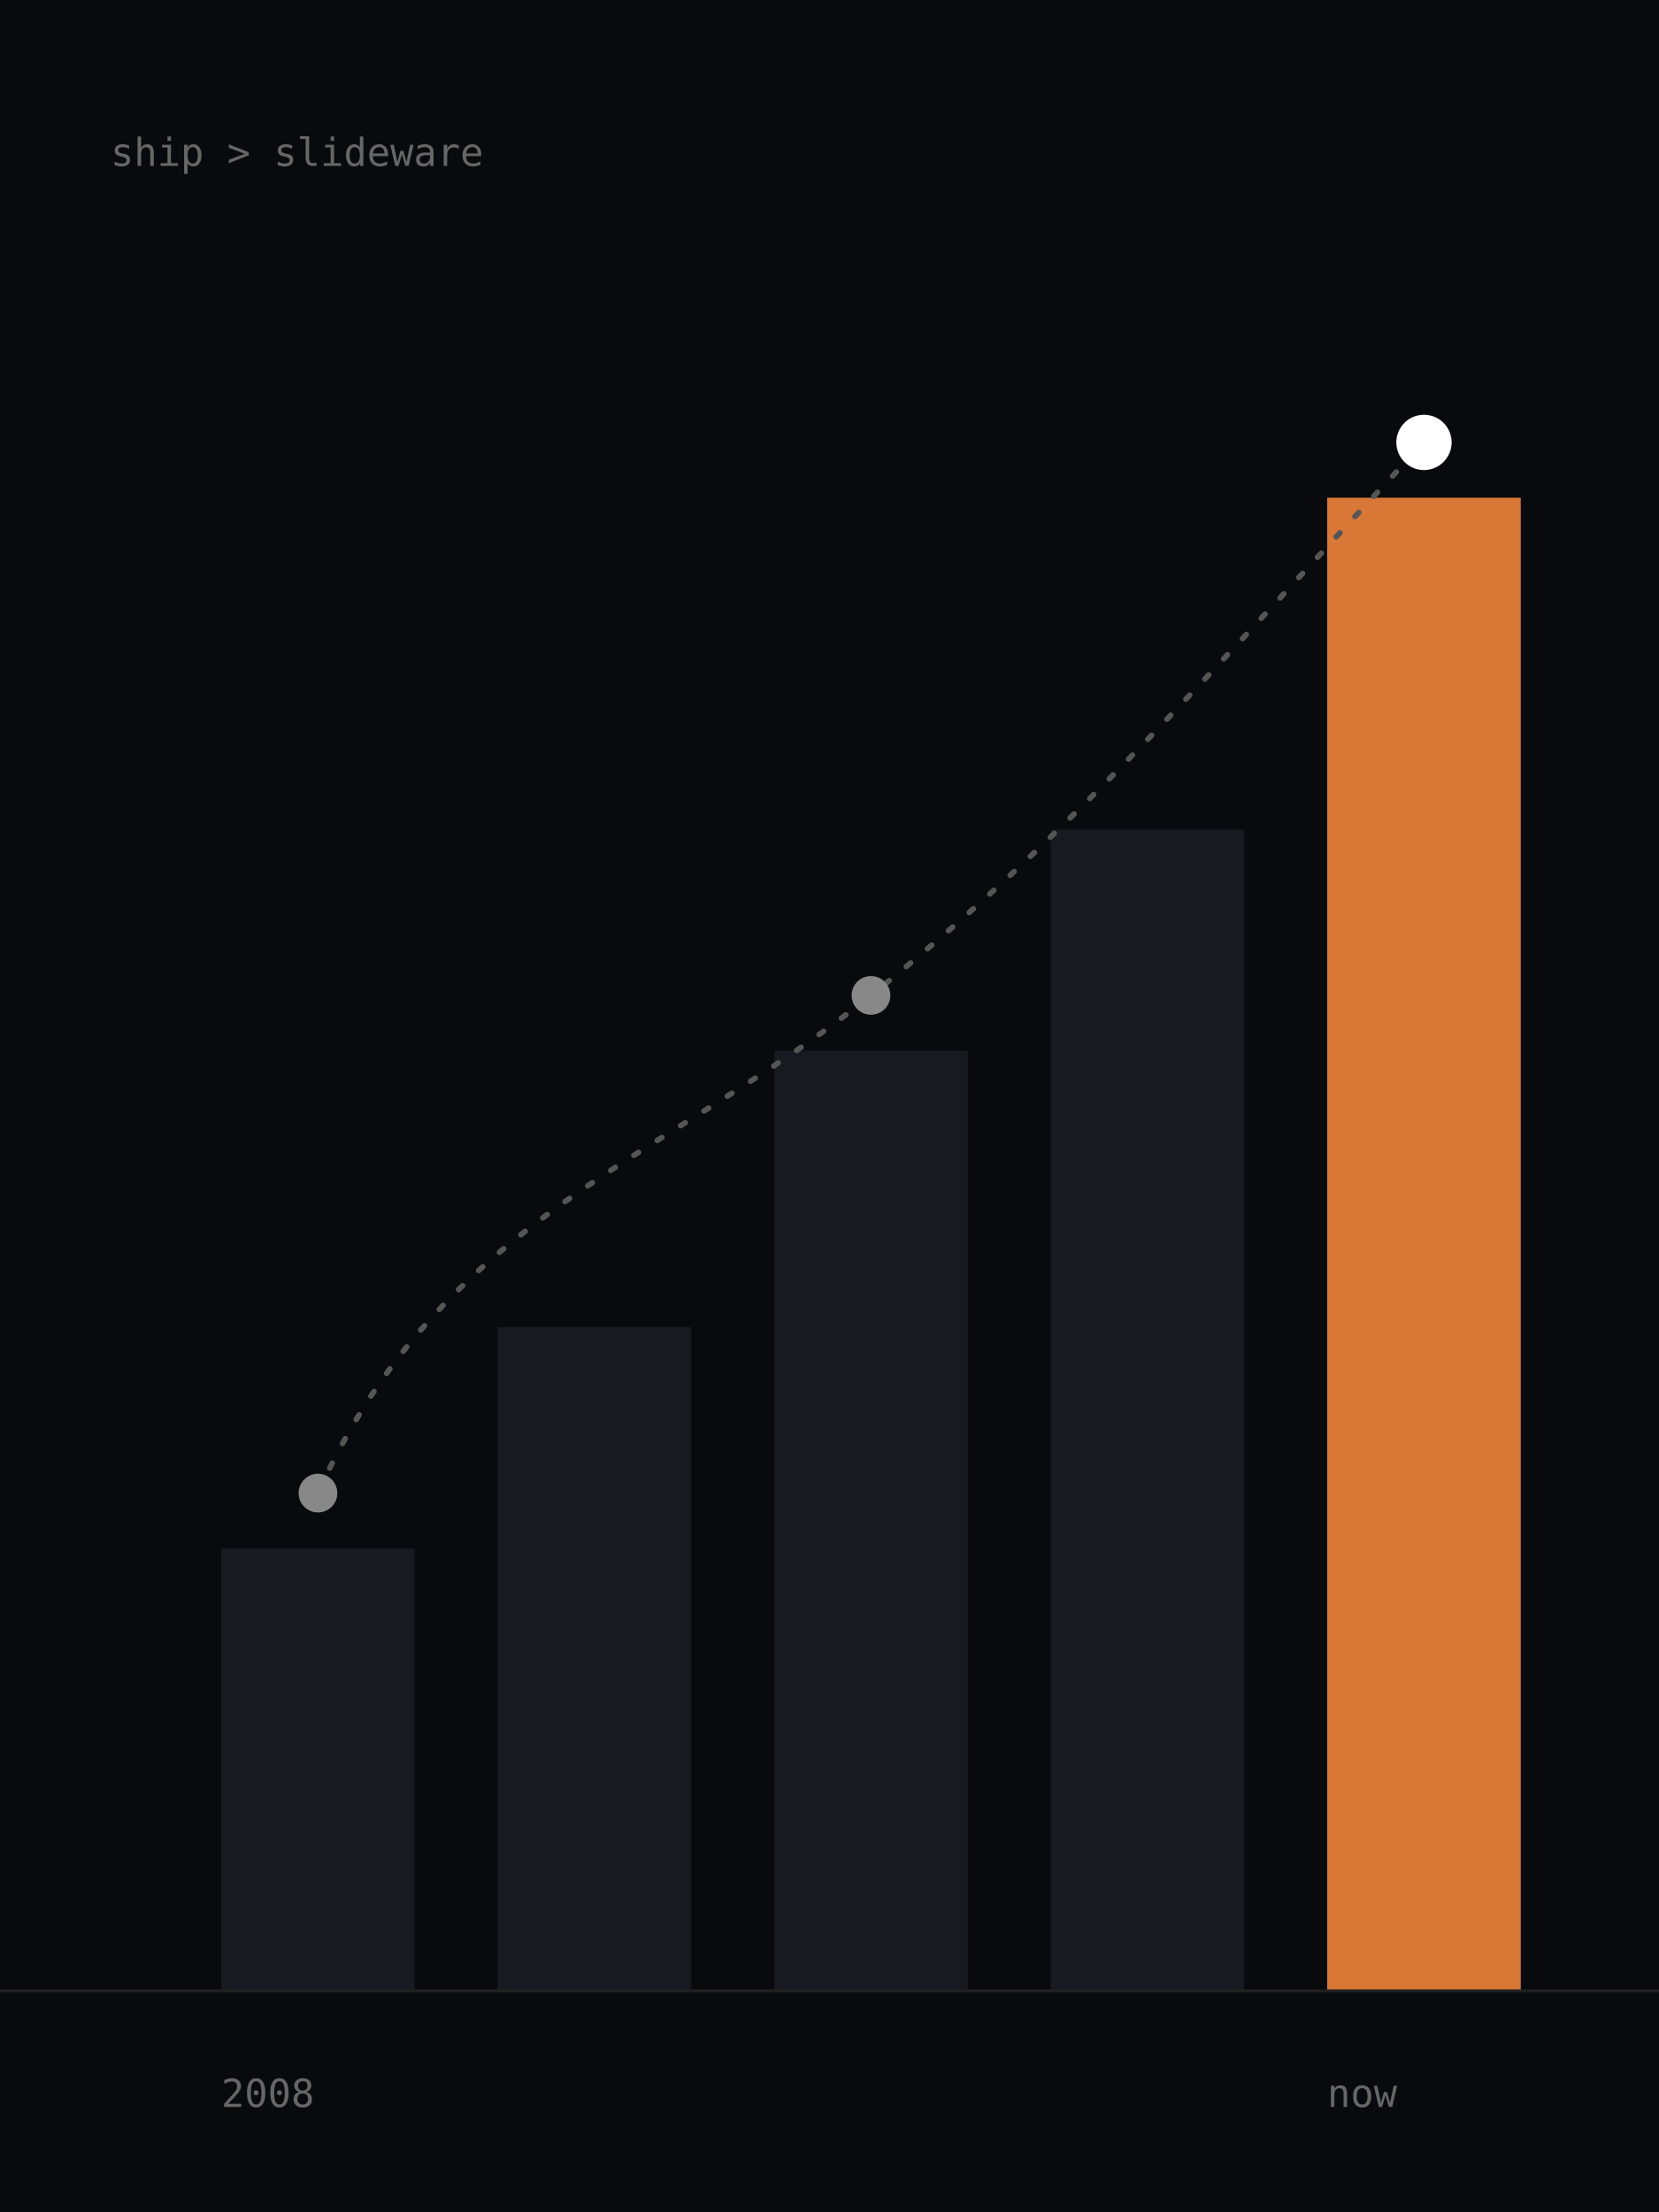
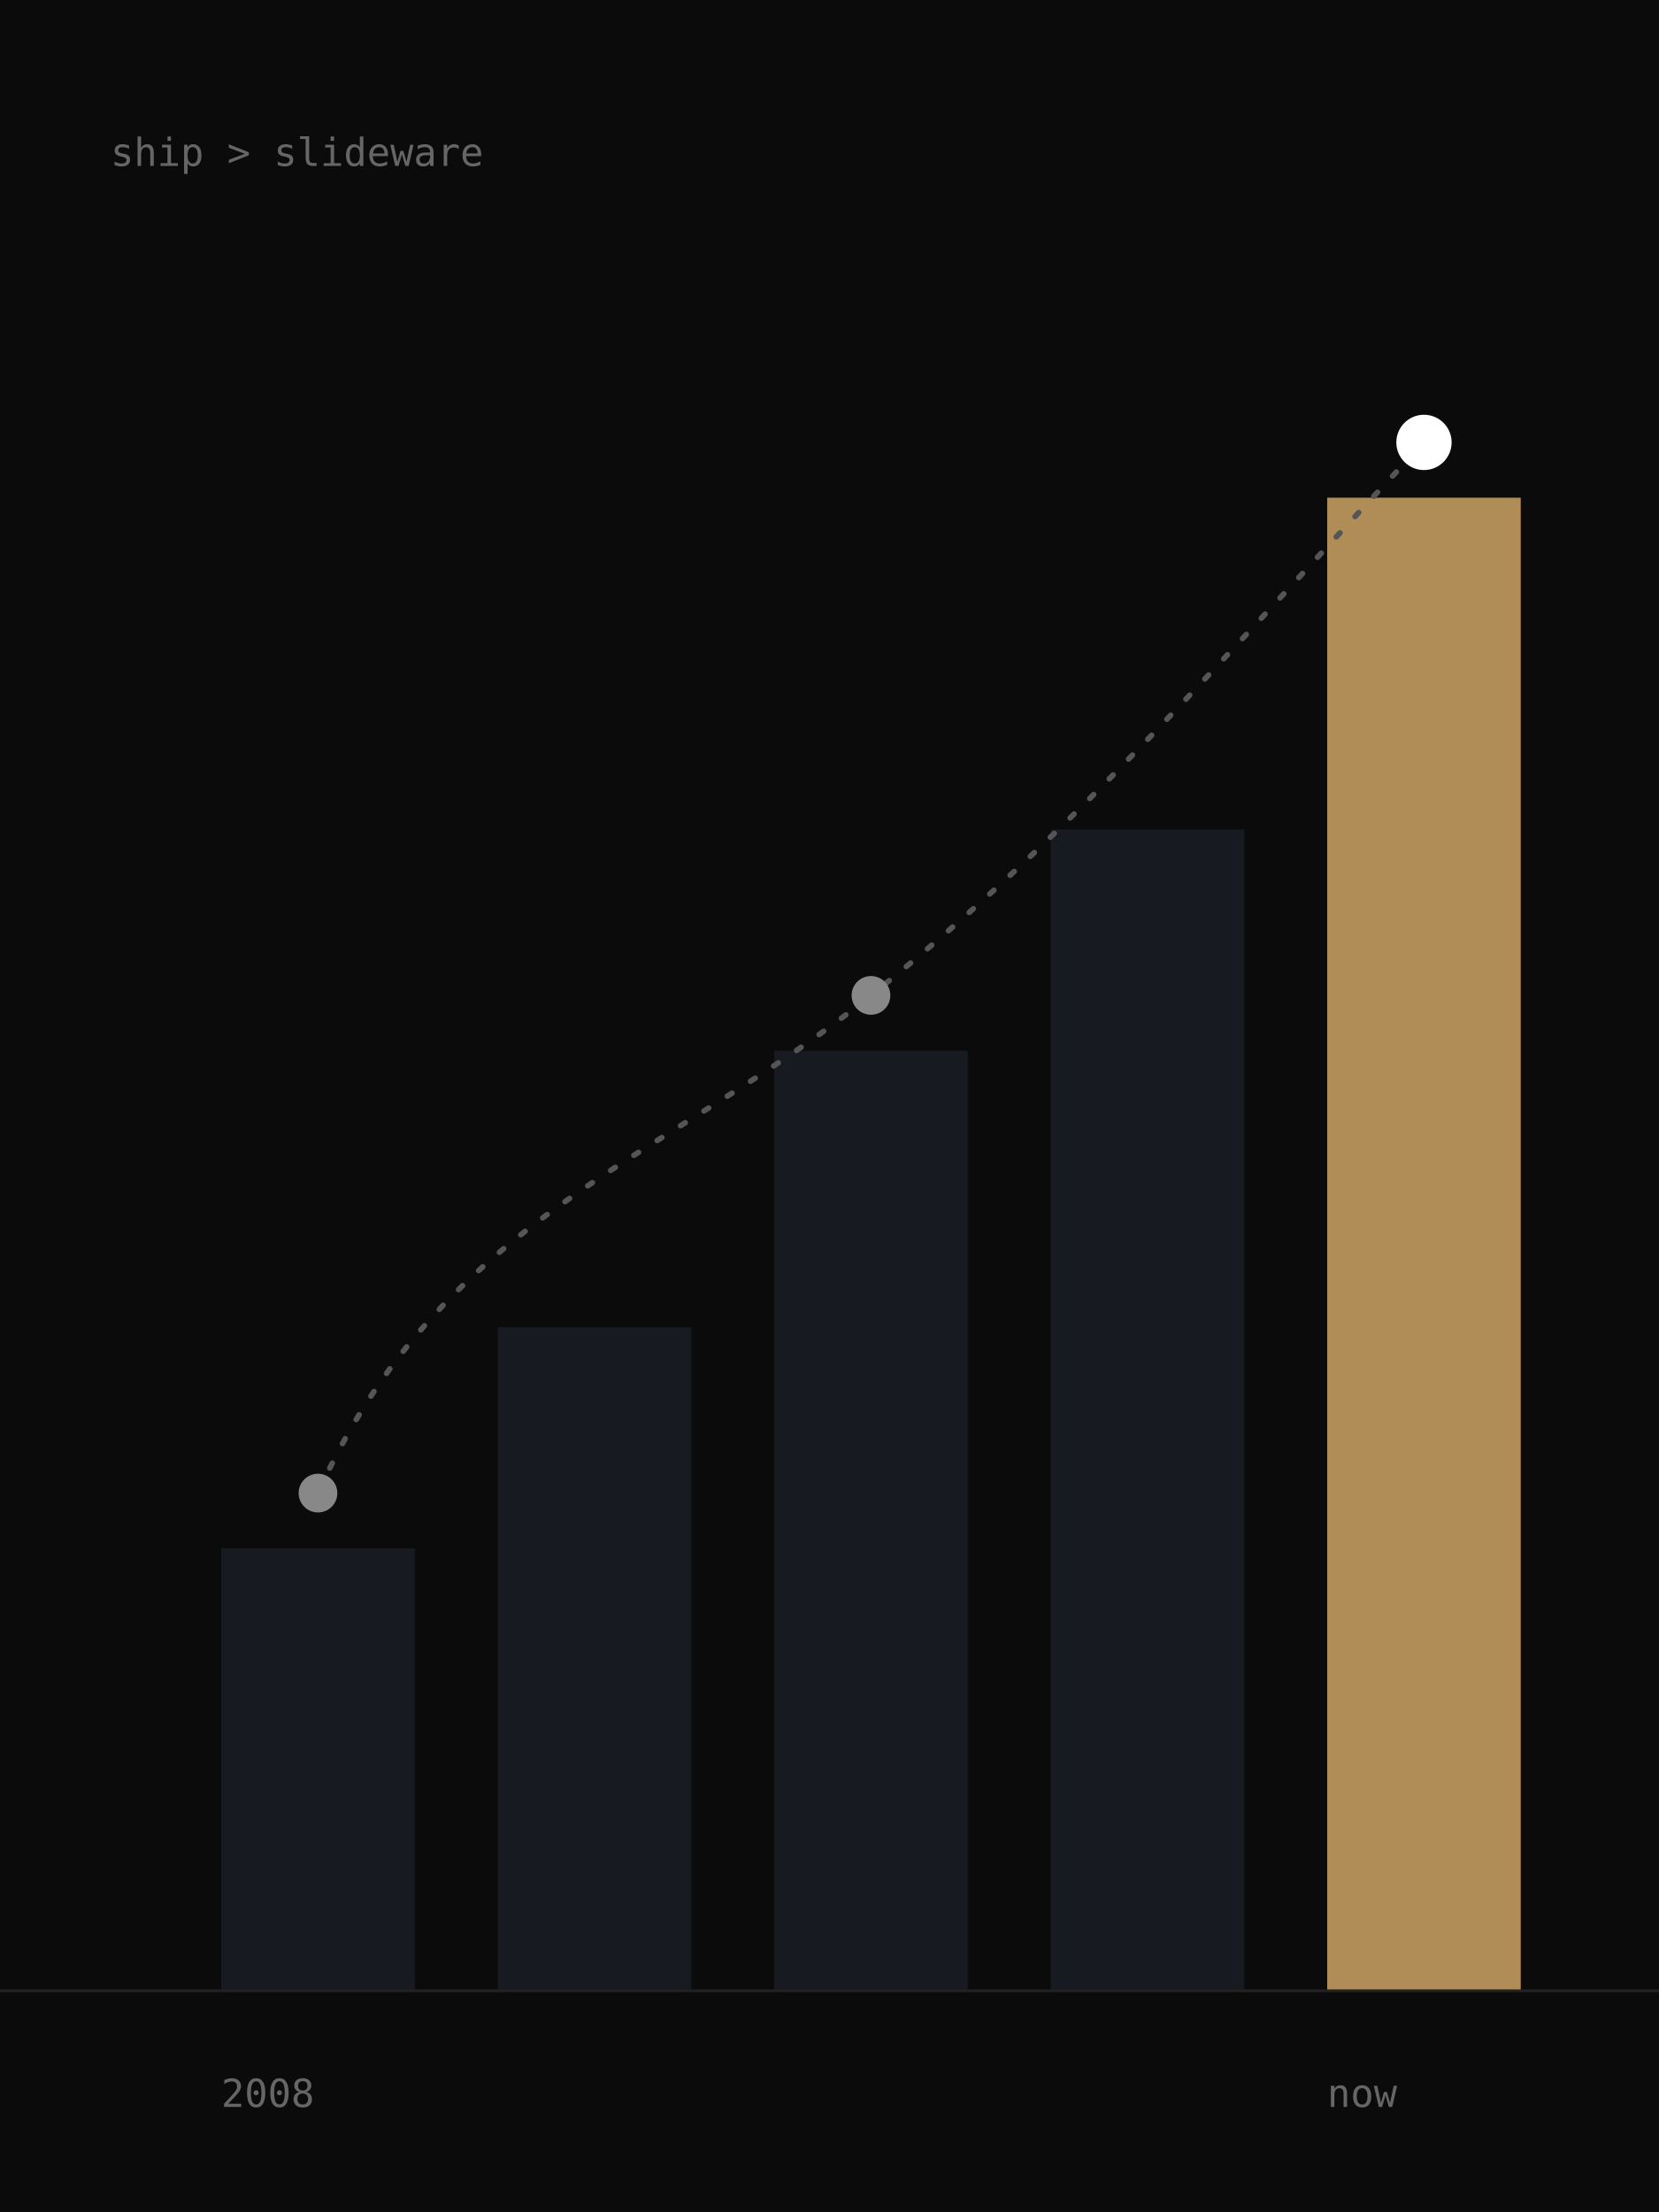
<svg xmlns="http://www.w3.org/2000/svg" viewBox="0 0 600 800">
-   <rect width="600" height="800" fill="#090A0D" />
+   <rect width="600" height="800" fill="#0B0B0B" />
  <g fill="#171A21">
    <rect x="80" y="560" width="70" height="160" />
    <rect x="180" y="480" width="70" height="240" />
    <rect x="280" y="380" width="70" height="340" />
    <rect x="380" y="300" width="70" height="420" />
  </g>
-   <rect x="480" y="180" width="70" height="540" fill="#D97736" />
+   <rect x="480" y="180" width="70" height="540" fill="#B08D57" />
  <g fill="none" stroke="#555" stroke-width="2" stroke-dasharray="2 8" stroke-linecap="round">
    <path d="M115 540 C160 440 240 420 315 360 C390 300 440 240 515 160" />
  </g>
  <circle cx="115" cy="540" r="7" fill="#888" />
  <circle cx="315" cy="360" r="7" fill="#888" />
  <circle cx="515" cy="160" r="10" fill="#fff" />
  <g stroke="#222" stroke-width="1">
    <path d="M0 720H600" />
  </g>
  <g fill="#666" font-family="monospace" font-size="14">
    <text x="40" y="60">ship &gt; slideware</text>
    <text x="80" y="762">2008</text>
    <text x="480" y="762">now</text>
  </g>
</svg>
